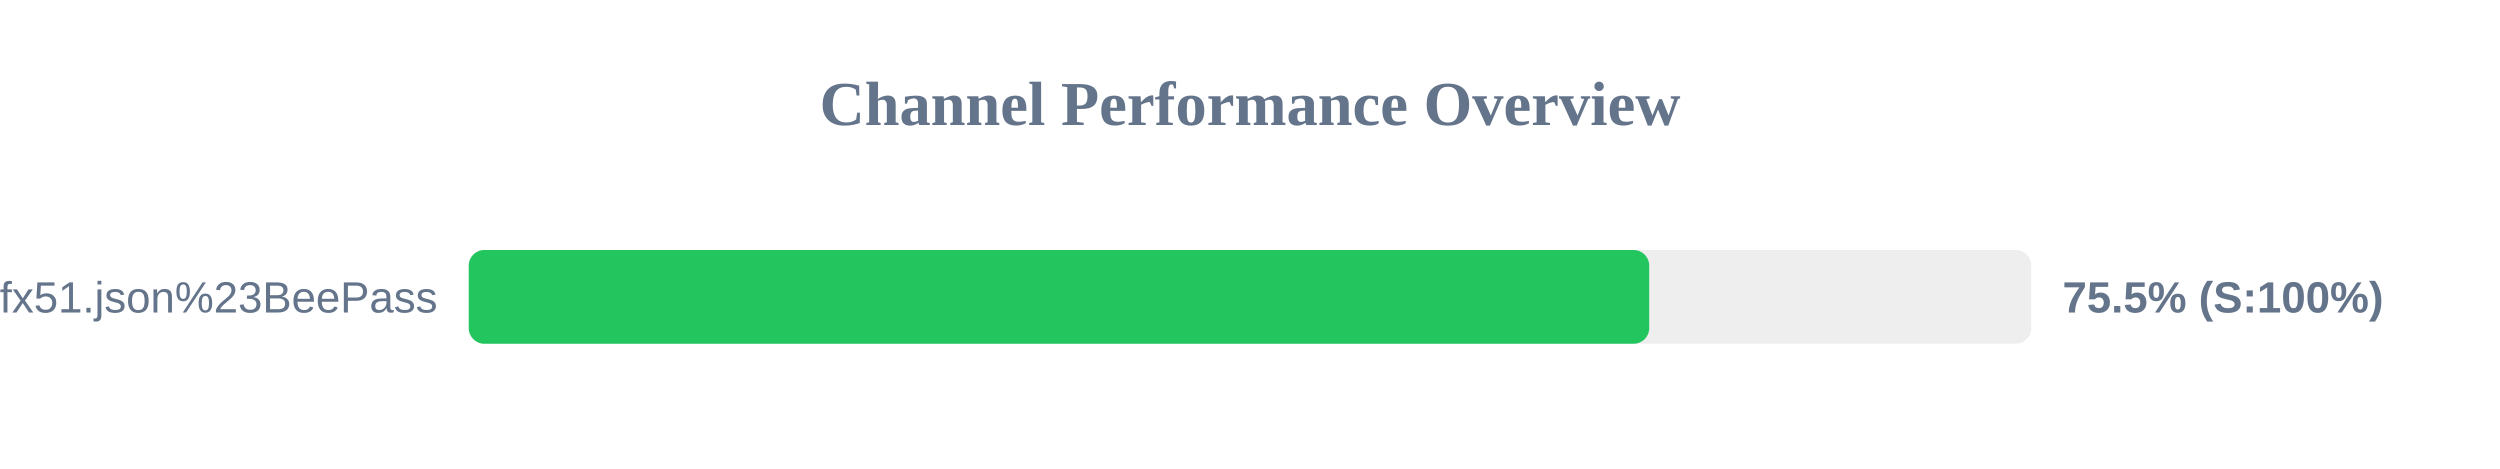
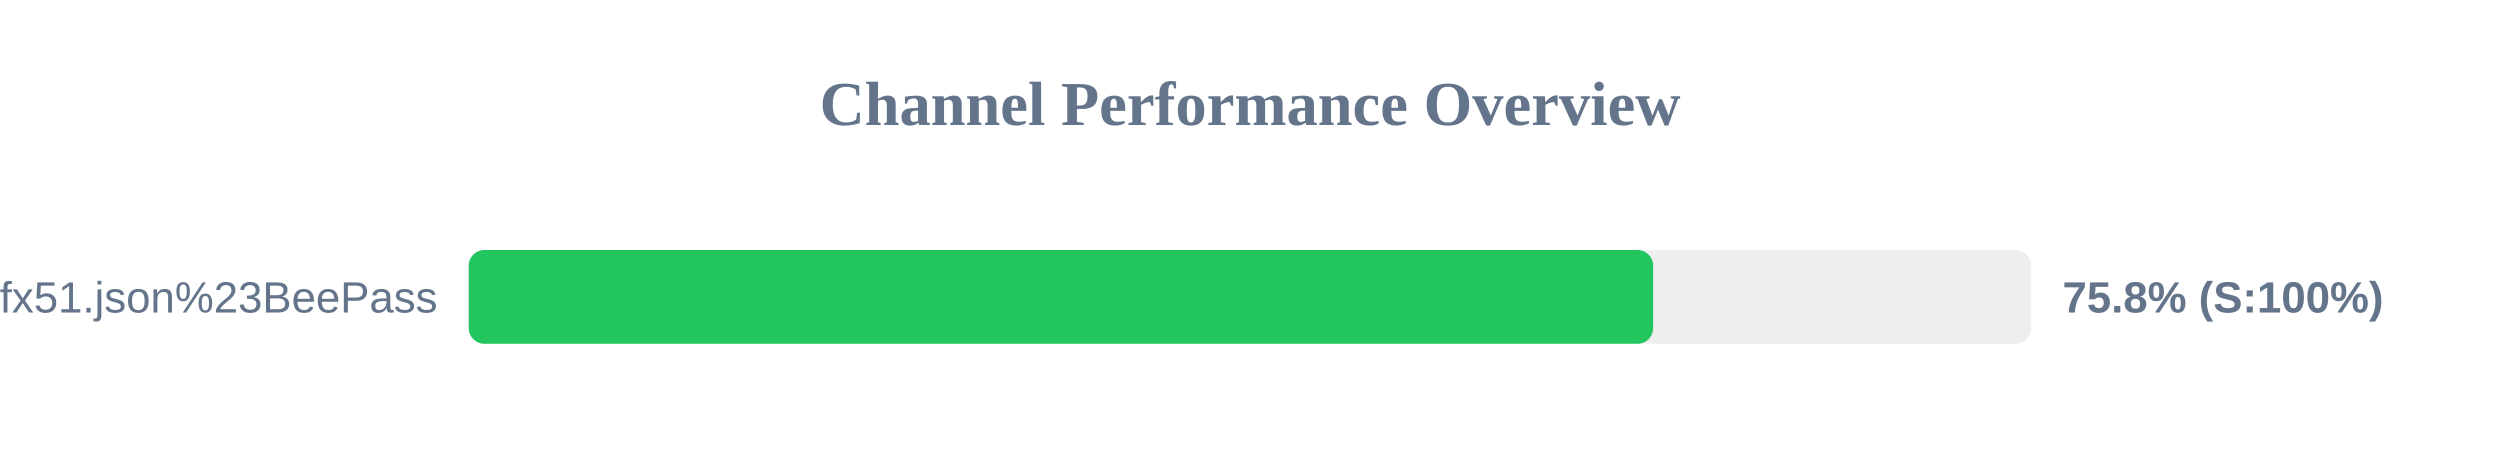
<svg xmlns="http://www.w3.org/2000/svg" width="800" height="150" version="1.1">
  <style>
        .row { font: 14px Arial; fill: #64748b; }
        .score { font: bold 14px Arial; fill: #64748b; }
    </style>
  <text x="400" y="40" text-anchor="middle" font-size="20px" font-weight="bold" fill="#64748b">Channel Performance Overview</text>
  <rect x="150" y="80" width="500" height="30" fill="#eee" rx="5" />
-   <rect x="150" y="80" width="377.75" height="30" fill="#22c55e" rx="5" />
+   <rect x="150" y="80" width="379.0" height="30" fill="#22c55e" rx="5" />
  <text x="140" y="100" text-anchor="end" class="row">sub?s=ssconf%3A%2F%2Fs3.amazonaws.com%2Fbeedynconprd%2Fzf38bv6oxi1nv3wfkpmxyfl8yj5fargza3foantoalu16vznl0ckxx7bgf1ufx51.json%23BeePass</text>
-   <text x="660" y="100" text-anchor="start" class="score">75.5% (S:100%)</text>
+   <text x="660" y="100" text-anchor="start" class="score">75.8% (S:100%)</text>
</svg>
